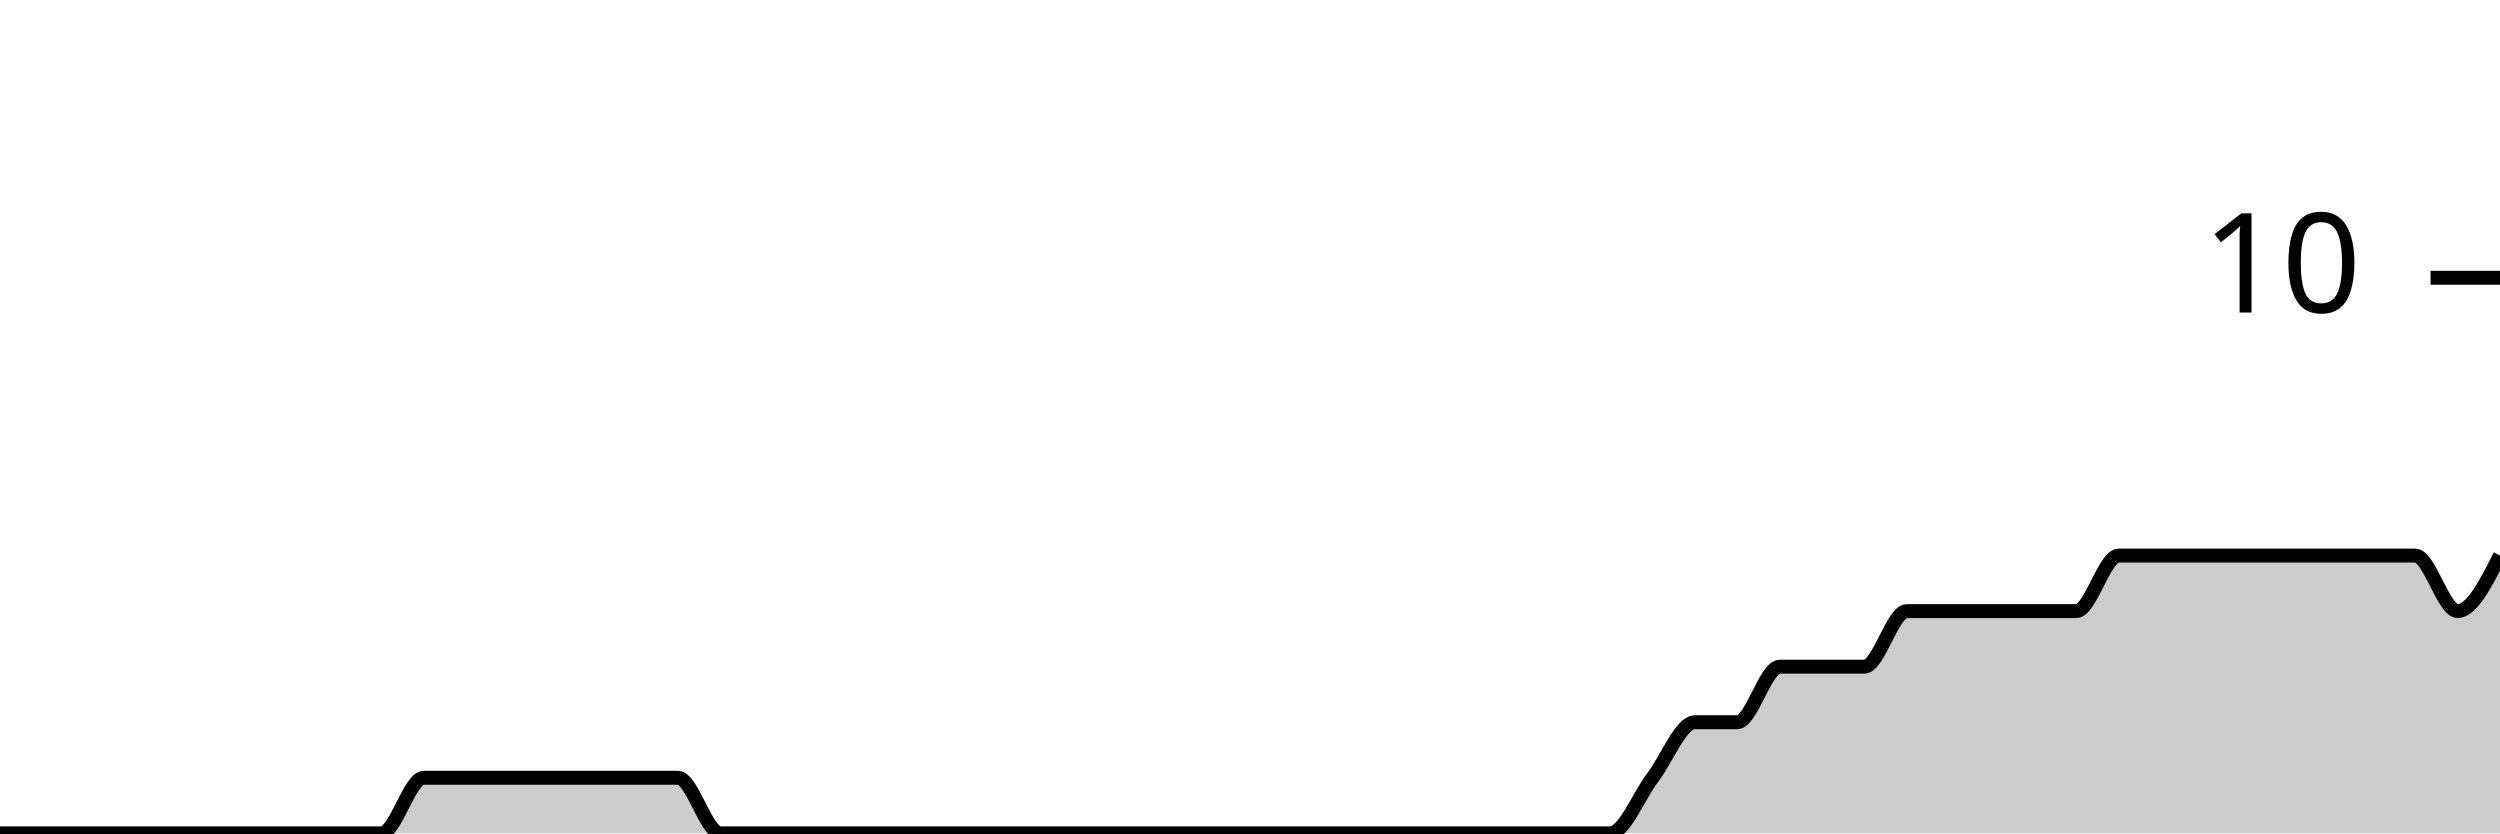
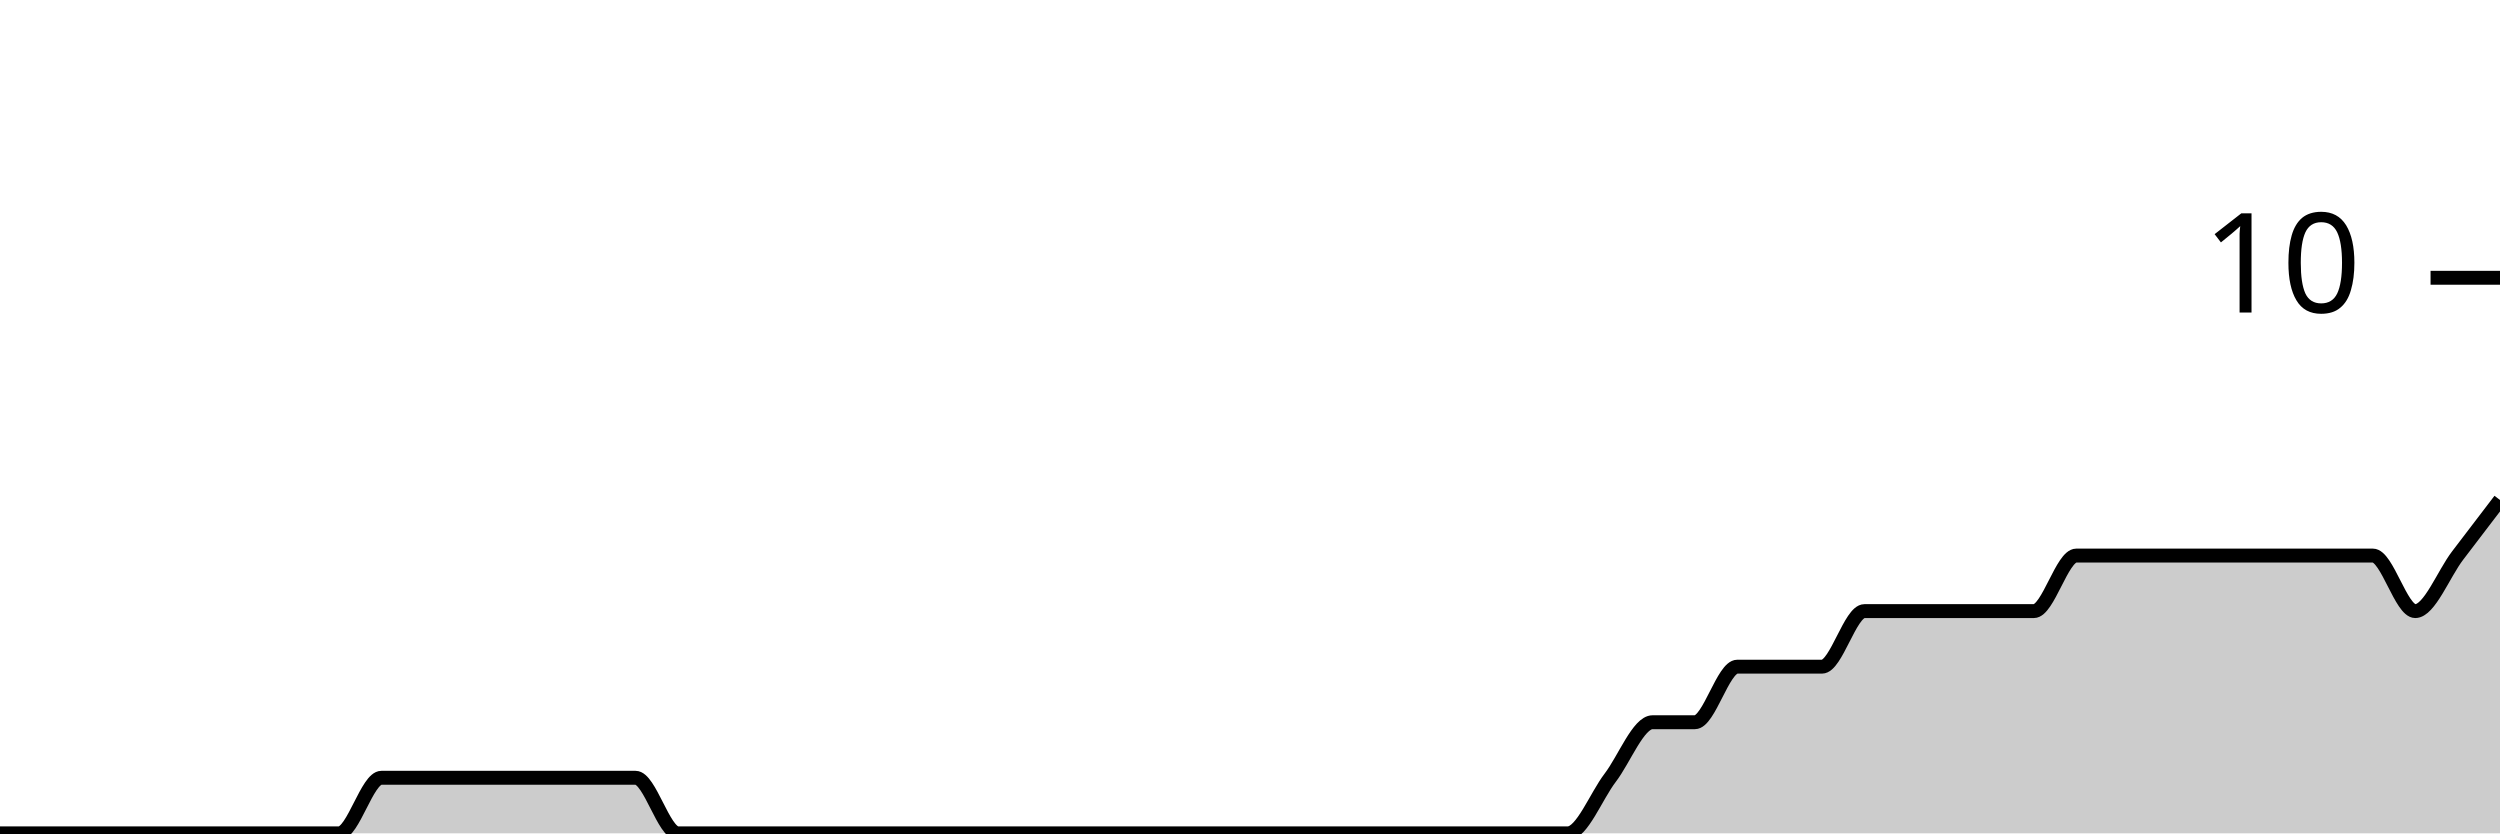
<svg xmlns="http://www.w3.org/2000/svg" viewBox="0 0 180 60">
  <g transform="translate(0,20)">
-     <path class="area" fill="rgba(0, 0, 0, 0.2)" d="M0,40C1.017,40,2.034,40,3.051,40C4.068,40,5.085,40,6.102,40C7.119,40,8.136,40,9.153,40C10.169,40,11.186,40,12.203,40C13.22,40,14.237,40,15.254,40C16.271,40,17.288,40,18.305,40C19.322,40,20.339,40,21.356,40C22.373,40,23.39,40,24.407,40C25.424,40,26.441,40,27.458,40C28.475,40,29.492,36,30.508,36C31.525,36,32.542,36,33.559,36C34.576,36,35.593,36,36.61,36C37.627,36,38.644,36,39.661,36C40.678,36,41.695,36,42.712,36C43.729,36,44.746,36,45.763,36C46.78,36,47.797,36,48.814,36C49.831,36,50.847,40,51.864,40C52.881,40,53.898,40,54.915,40C55.932,40,56.949,40,57.966,40C58.983,40,60,40,61.017,40C62.034,40,63.051,40,64.068,40C65.085,40,66.102,40,67.119,40C68.136,40,69.153,40,70.169,40C71.186,40,72.203,40,73.22,40C74.237,40,75.254,40,76.271,40C77.288,40,78.305,40,79.322,40C80.339,40,81.356,40,82.373,40C83.39,40,84.407,40,85.424,40C86.441,40,87.458,40,88.475,40C89.492,40,90.508,40,91.525,40C92.542,40,93.559,40,94.576,40C95.593,40,96.61,40,97.627,40C98.644,40,99.661,40,100.678,40C101.695,40,102.712,40,103.729,40C104.746,40,105.763,40,106.78,40C107.797,40,108.814,40,109.831,40C110.847,40,111.864,40,112.881,40C113.898,40,114.915,40,115.932,40C116.949,40,117.966,37.333,118.983,36C120,34.667,121.017,32,122.034,32C123.051,32,124.068,32,125.085,32C126.102,32,127.119,28,128.136,28C129.153,28,130.169,28,131.186,28C132.203,28,133.22,28,134.237,28C135.254,28,136.271,24,137.288,24C138.305,24,139.322,24,140.339,24C141.356,24,142.373,24,143.39,24C144.407,24,145.424,24,146.441,24C147.458,24,148.475,24,149.492,24C150.508,24,151.525,20,152.542,20C153.559,20,154.576,20,155.593,20C156.61,20,157.627,20,158.644,20C159.661,20,160.678,20,161.695,20C162.712,20,163.729,20,164.746,20C165.763,20,166.78,20,167.797,20C168.814,20,169.831,20,170.847,20C171.864,20,172.881,20,173.898,20C174.915,20,175.932,24,176.949,24C177.966,24,178.983,22,180,20L180,40C178.983,40,177.966,40,176.949,40C175.932,40,174.915,40,173.898,40C172.881,40,171.864,40,170.847,40C169.831,40,168.814,40,167.797,40C166.78,40,165.763,40,164.746,40C163.729,40,162.712,40,161.695,40C160.678,40,159.661,40,158.644,40C157.627,40,156.61,40,155.593,40C154.576,40,153.559,40,152.542,40C151.525,40,150.508,40,149.492,40C148.475,40,147.458,40,146.441,40C145.424,40,144.407,40,143.39,40C142.373,40,141.356,40,140.339,40C139.322,40,138.305,40,137.288,40C136.271,40,135.254,40,134.237,40C133.22,40,132.203,40,131.186,40C130.169,40,129.153,40,128.136,40C127.119,40,126.102,40,125.085,40C124.068,40,123.051,40,122.034,40C121.017,40,120,40,118.983,40C117.966,40,116.949,40,115.932,40C114.915,40,113.898,40,112.881,40C111.864,40,110.847,40,109.831,40C108.814,40,107.797,40,106.78,40C105.763,40,104.746,40,103.729,40C102.712,40,101.695,40,100.678,40C99.661,40,98.644,40,97.627,40C96.61,40,95.593,40,94.576,40C93.559,40,92.542,40,91.525,40C90.508,40,89.492,40,88.475,40C87.458,40,86.441,40,85.424,40C84.407,40,83.39,40,82.373,40C81.356,40,80.339,40,79.322,40C78.305,40,77.288,40,76.271,40C75.254,40,74.237,40,73.22,40C72.203,40,71.186,40,70.169,40C69.153,40,68.136,40,67.119,40C66.102,40,65.085,40,64.068,40C63.051,40,62.034,40,61.017,40C60,40,58.983,40,57.966,40C56.949,40,55.932,40,54.915,40C53.898,40,52.881,40,51.864,40C50.847,40,49.831,40,48.814,40C47.797,40,46.78,40,45.763,40C44.746,40,43.729,40,42.712,40C41.695,40,40.678,40,39.661,40C38.644,40,37.627,40,36.61,40C35.593,40,34.576,40,33.559,40C32.542,40,31.525,40,30.508,40C29.492,40,28.475,40,27.458,40C26.441,40,25.424,40,24.407,40C23.39,40,22.373,40,21.356,40C20.339,40,19.322,40,18.305,40C17.288,40,16.271,40,15.254,40C14.237,40,13.22,40,12.203,40C11.186,40,10.169,40,9.153,40C8.136,40,7.119,40,6.102,40C5.085,40,4.068,40,3.051,40C2.034,40,1.017,40,0,40Z" />
-     <path class="line" stroke="black" fill="none" d="M0,40C1.017,40,2.034,40,3.051,40C4.068,40,5.085,40,6.102,40C7.119,40,8.136,40,9.153,40C10.169,40,11.186,40,12.203,40C13.22,40,14.237,40,15.254,40C16.271,40,17.288,40,18.305,40C19.322,40,20.339,40,21.356,40C22.373,40,23.39,40,24.407,40C25.424,40,26.441,40,27.458,40C28.475,40,29.492,36,30.508,36C31.525,36,32.542,36,33.559,36C34.576,36,35.593,36,36.61,36C37.627,36,38.644,36,39.661,36C40.678,36,41.695,36,42.712,36C43.729,36,44.746,36,45.763,36C46.78,36,47.797,36,48.814,36C49.831,36,50.847,40,51.864,40C52.881,40,53.898,40,54.915,40C55.932,40,56.949,40,57.966,40C58.983,40,60,40,61.017,40C62.034,40,63.051,40,64.068,40C65.085,40,66.102,40,67.119,40C68.136,40,69.153,40,70.169,40C71.186,40,72.203,40,73.22,40C74.237,40,75.254,40,76.271,40C77.288,40,78.305,40,79.322,40C80.339,40,81.356,40,82.373,40C83.39,40,84.407,40,85.424,40C86.441,40,87.458,40,88.475,40C89.492,40,90.508,40,91.525,40C92.542,40,93.559,40,94.576,40C95.593,40,96.61,40,97.627,40C98.644,40,99.661,40,100.678,40C101.695,40,102.712,40,103.729,40C104.746,40,105.763,40,106.78,40C107.797,40,108.814,40,109.831,40C110.847,40,111.864,40,112.881,40C113.898,40,114.915,40,115.932,40C116.949,40,117.966,37.333,118.983,36C120,34.667,121.017,32,122.034,32C123.051,32,124.068,32,125.085,32C126.102,32,127.119,28,128.136,28C129.153,28,130.169,28,131.186,28C132.203,28,133.22,28,134.237,28C135.254,28,136.271,24,137.288,24C138.305,24,139.322,24,140.339,24C141.356,24,142.373,24,143.39,24C144.407,24,145.424,24,146.441,24C147.458,24,148.475,24,149.492,24C150.508,24,151.525,20,152.542,20C153.559,20,154.576,20,155.593,20C156.61,20,157.627,20,158.644,20C159.661,20,160.678,20,161.695,20C162.712,20,163.729,20,164.746,20C165.763,20,166.78,20,167.797,20C168.814,20,169.831,20,170.847,20C171.864,20,172.881,20,173.898,20C174.915,20,175.932,24,176.949,24C177.966,24,178.983,22,180,20" />
+     <path class="area" fill="rgba(0, 0, 0, 0.2)" d="M0,40C1.017,40,2.034,40,3.051,40C4.068,40,5.085,40,6.102,40C7.119,40,8.136,40,9.153,40C10.169,40,11.186,40,12.203,40C13.22,40,14.237,40,15.254,40C16.271,40,17.288,40,18.305,40C19.322,40,20.339,40,21.356,40C22.373,40,23.39,40,24.407,40C25.424,40,26.441,36,27.458,36C28.475,36,29.492,36,30.508,36C31.525,36,32.542,36,33.559,36C34.576,36,35.593,36,36.61,36C37.627,36,38.644,36,39.661,36C40.678,36,41.695,36,42.712,36C43.729,36,44.746,36,45.763,36C46.78,36,47.797,40,48.814,40C49.831,40,50.847,40,51.864,40C52.881,40,53.898,40,54.915,40C55.932,40,56.949,40,57.966,40C58.983,40,60,40,61.017,40C62.034,40,63.051,40,64.068,40C65.085,40,66.102,40,67.119,40C68.136,40,69.153,40,70.169,40C71.186,40,72.203,40,73.22,40C74.237,40,75.254,40,76.271,40C77.288,40,78.305,40,79.322,40C80.339,40,81.356,40,82.373,40C83.39,40,84.407,40,85.424,40C86.441,40,87.458,40,88.475,40C89.492,40,90.508,40,91.525,40C92.542,40,93.559,40,94.576,40C95.593,40,96.61,40,97.627,40C98.644,40,99.661,40,100.678,40C101.695,40,102.712,40,103.729,40C104.746,40,105.763,40,106.78,40C107.797,40,108.814,40,109.831,40C110.847,40,111.864,40,112.881,40C113.898,40,114.915,37.333,115.932,36C116.949,34.667,117.966,32,118.983,32C120,32,121.017,32,122.034,32C123.051,32,124.068,28,125.085,28C126.102,28,127.119,28,128.136,28C129.153,28,130.169,28,131.186,28C132.203,28,133.22,24,134.237,24C135.254,24,136.271,24,137.288,24C138.305,24,139.322,24,140.339,24C141.356,24,142.373,24,143.39,24C144.407,24,145.424,24,146.441,24C147.458,24,148.475,20,149.492,20C150.508,20,151.525,20,152.542,20C153.559,20,154.576,20,155.593,20C156.61,20,157.627,20,158.644,20C159.661,20,160.678,20,161.695,20C162.712,20,163.729,20,164.746,20C165.763,20,166.78,20,167.797,20C168.814,20,169.831,20,170.847,20C171.864,20,172.881,24,173.898,24C174.915,24,175.932,21.333,176.949,20C177.966,18.667,178.983,17.333,180,16L180,40C178.983,40,177.966,40,176.949,40C175.932,40,174.915,40,173.898,40C172.881,40,171.864,40,170.847,40C169.831,40,168.814,40,167.797,40C166.78,40,165.763,40,164.746,40C163.729,40,162.712,40,161.695,40C160.678,40,159.661,40,158.644,40C157.627,40,156.61,40,155.593,40C154.576,40,153.559,40,152.542,40C151.525,40,150.508,40,149.492,40C148.475,40,147.458,40,146.441,40C145.424,40,144.407,40,143.39,40C142.373,40,141.356,40,140.339,40C139.322,40,138.305,40,137.288,40C136.271,40,135.254,40,134.237,40C133.22,40,132.203,40,131.186,40C130.169,40,129.153,40,128.136,40C127.119,40,126.102,40,125.085,40C124.068,40,123.051,40,122.034,40C121.017,40,120,40,118.983,40C117.966,40,116.949,40,115.932,40C114.915,40,113.898,40,112.881,40C111.864,40,110.847,40,109.831,40C108.814,40,107.797,40,106.78,40C105.763,40,104.746,40,103.729,40C102.712,40,101.695,40,100.678,40C99.661,40,98.644,40,97.627,40C96.61,40,95.593,40,94.576,40C93.559,40,92.542,40,91.525,40C90.508,40,89.492,40,88.475,40C87.458,40,86.441,40,85.424,40C84.407,40,83.39,40,82.373,40C81.356,40,80.339,40,79.322,40C78.305,40,77.288,40,76.271,40C75.254,40,74.237,40,73.22,40C72.203,40,71.186,40,70.169,40C69.153,40,68.136,40,67.119,40C66.102,40,65.085,40,64.068,40C63.051,40,62.034,40,61.017,40C60,40,58.983,40,57.966,40C56.949,40,55.932,40,54.915,40C53.898,40,52.881,40,51.864,40C50.847,40,49.831,40,48.814,40C47.797,40,46.78,40,45.763,40C44.746,40,43.729,40,42.712,40C41.695,40,40.678,40,39.661,40C38.644,40,37.627,40,36.61,40C35.593,40,34.576,40,33.559,40C32.542,40,31.525,40,30.508,40C29.492,40,28.475,40,27.458,40C26.441,40,25.424,40,24.407,40C23.39,40,22.373,40,21.356,40C20.339,40,19.322,40,18.305,40C17.288,40,16.271,40,15.254,40C14.237,40,13.22,40,12.203,40C11.186,40,10.169,40,9.153,40C8.136,40,7.119,40,6.102,40C5.085,40,4.068,40,3.051,40C2.034,40,1.017,40,0,40Z" />
+     <path class="line" stroke="black" fill="none" d="M0,40C1.017,40,2.034,40,3.051,40C4.068,40,5.085,40,6.102,40C7.119,40,8.136,40,9.153,40C10.169,40,11.186,40,12.203,40C13.22,40,14.237,40,15.254,40C16.271,40,17.288,40,18.305,40C19.322,40,20.339,40,21.356,40C22.373,40,23.39,40,24.407,40C25.424,40,26.441,36,27.458,36C28.475,36,29.492,36,30.508,36C31.525,36,32.542,36,33.559,36C34.576,36,35.593,36,36.61,36C37.627,36,38.644,36,39.661,36C40.678,36,41.695,36,42.712,36C43.729,36,44.746,36,45.763,36C46.78,36,47.797,40,48.814,40C49.831,40,50.847,40,51.864,40C52.881,40,53.898,40,54.915,40C55.932,40,56.949,40,57.966,40C58.983,40,60,40,61.017,40C62.034,40,63.051,40,64.068,40C65.085,40,66.102,40,67.119,40C68.136,40,69.153,40,70.169,40C71.186,40,72.203,40,73.22,40C74.237,40,75.254,40,76.271,40C77.288,40,78.305,40,79.322,40C80.339,40,81.356,40,82.373,40C83.39,40,84.407,40,85.424,40C86.441,40,87.458,40,88.475,40C89.492,40,90.508,40,91.525,40C92.542,40,93.559,40,94.576,40C95.593,40,96.61,40,97.627,40C98.644,40,99.661,40,100.678,40C101.695,40,102.712,40,103.729,40C104.746,40,105.763,40,106.78,40C107.797,40,108.814,40,109.831,40C110.847,40,111.864,40,112.881,40C113.898,40,114.915,37.333,115.932,36C116.949,34.667,117.966,32,118.983,32C120,32,121.017,32,122.034,32C123.051,32,124.068,28,125.085,28C126.102,28,127.119,28,128.136,28C129.153,28,130.169,28,131.186,28C132.203,28,133.22,24,134.237,24C135.254,24,136.271,24,137.288,24C138.305,24,139.322,24,140.339,24C141.356,24,142.373,24,143.39,24C144.407,24,145.424,24,146.441,24C147.458,24,148.475,20,149.492,20C150.508,20,151.525,20,152.542,20C153.559,20,154.576,20,155.593,20C156.61,20,157.627,20,158.644,20C159.661,20,160.678,20,161.695,20C162.712,20,163.729,20,164.746,20C165.763,20,166.78,20,167.797,20C168.814,20,169.831,20,170.847,20C171.864,20,172.881,24,173.898,24C174.915,24,175.932,21.333,176.949,20C177.966,18.667,178.983,17.333,180,16" />
    <path class="axis-ceiling" stroke-width="1" stroke="black" fill="none" d="M175,0L180,0" />
    <text class="axis-ceiling-label" font-family="sans-serif" text-anchor="end" font-size="10px" x="170" y="2.5">10</text>
  </g>
</svg>
